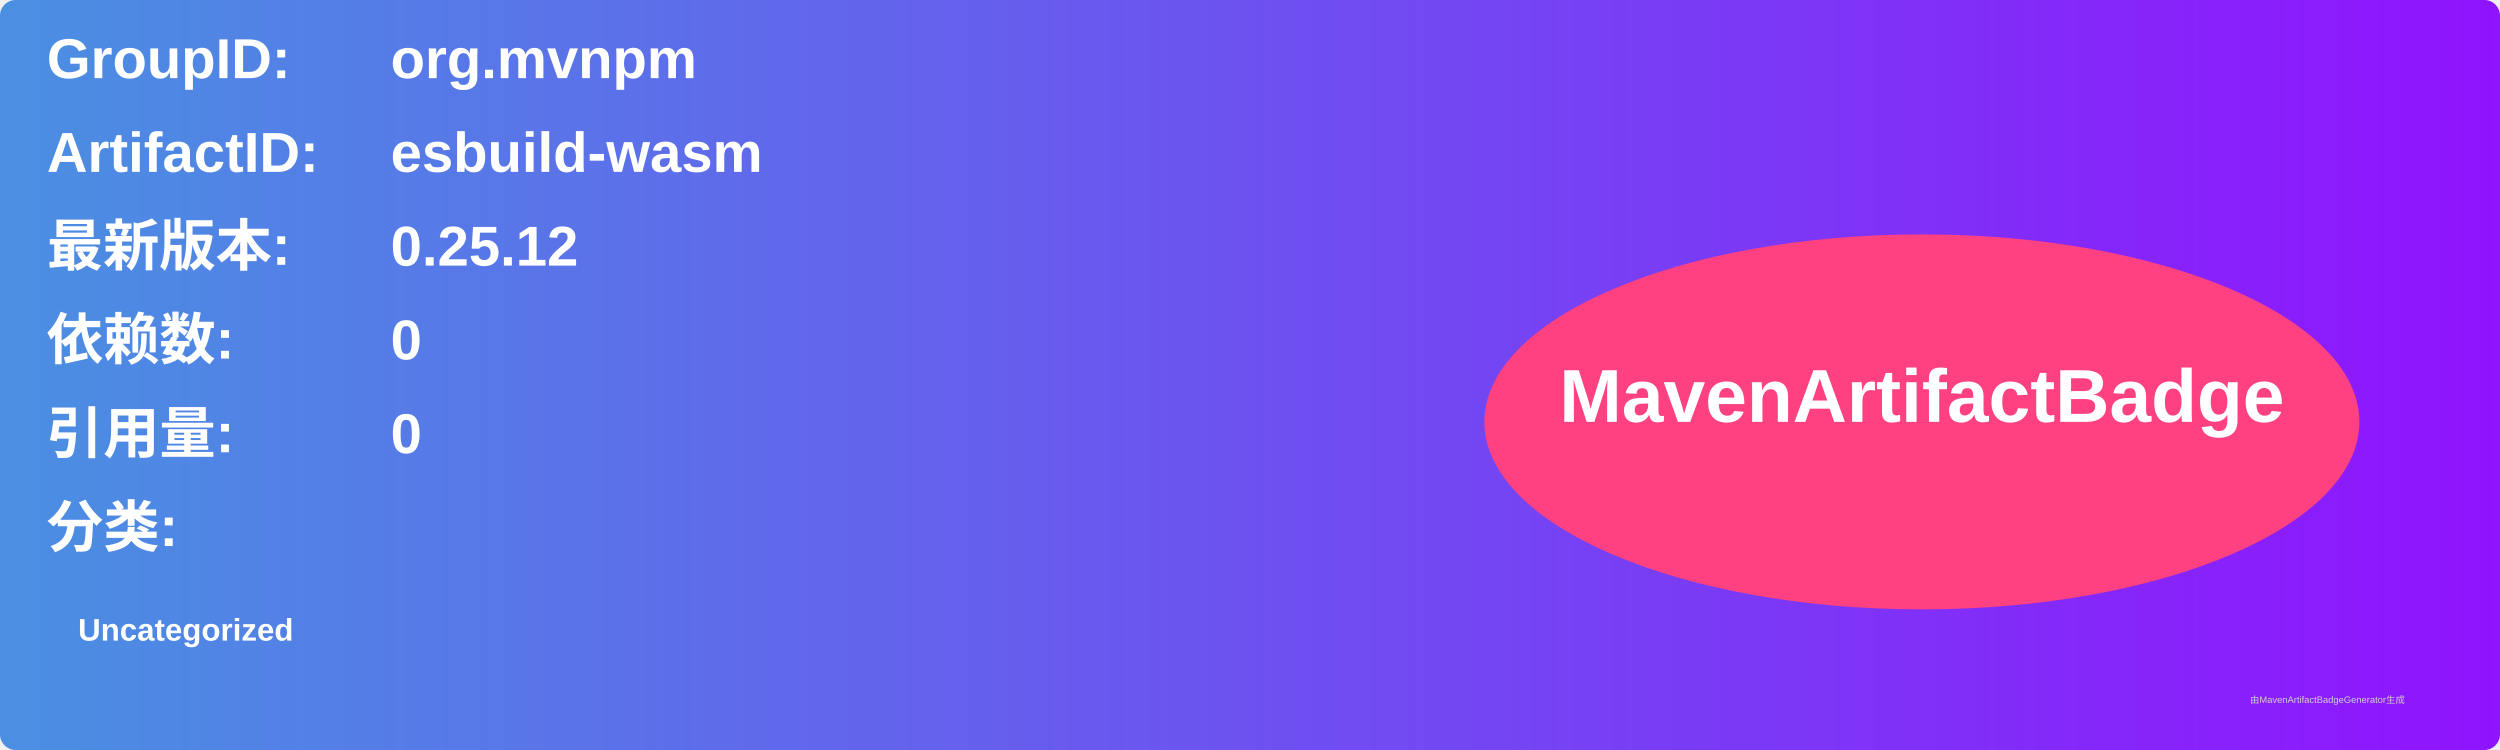
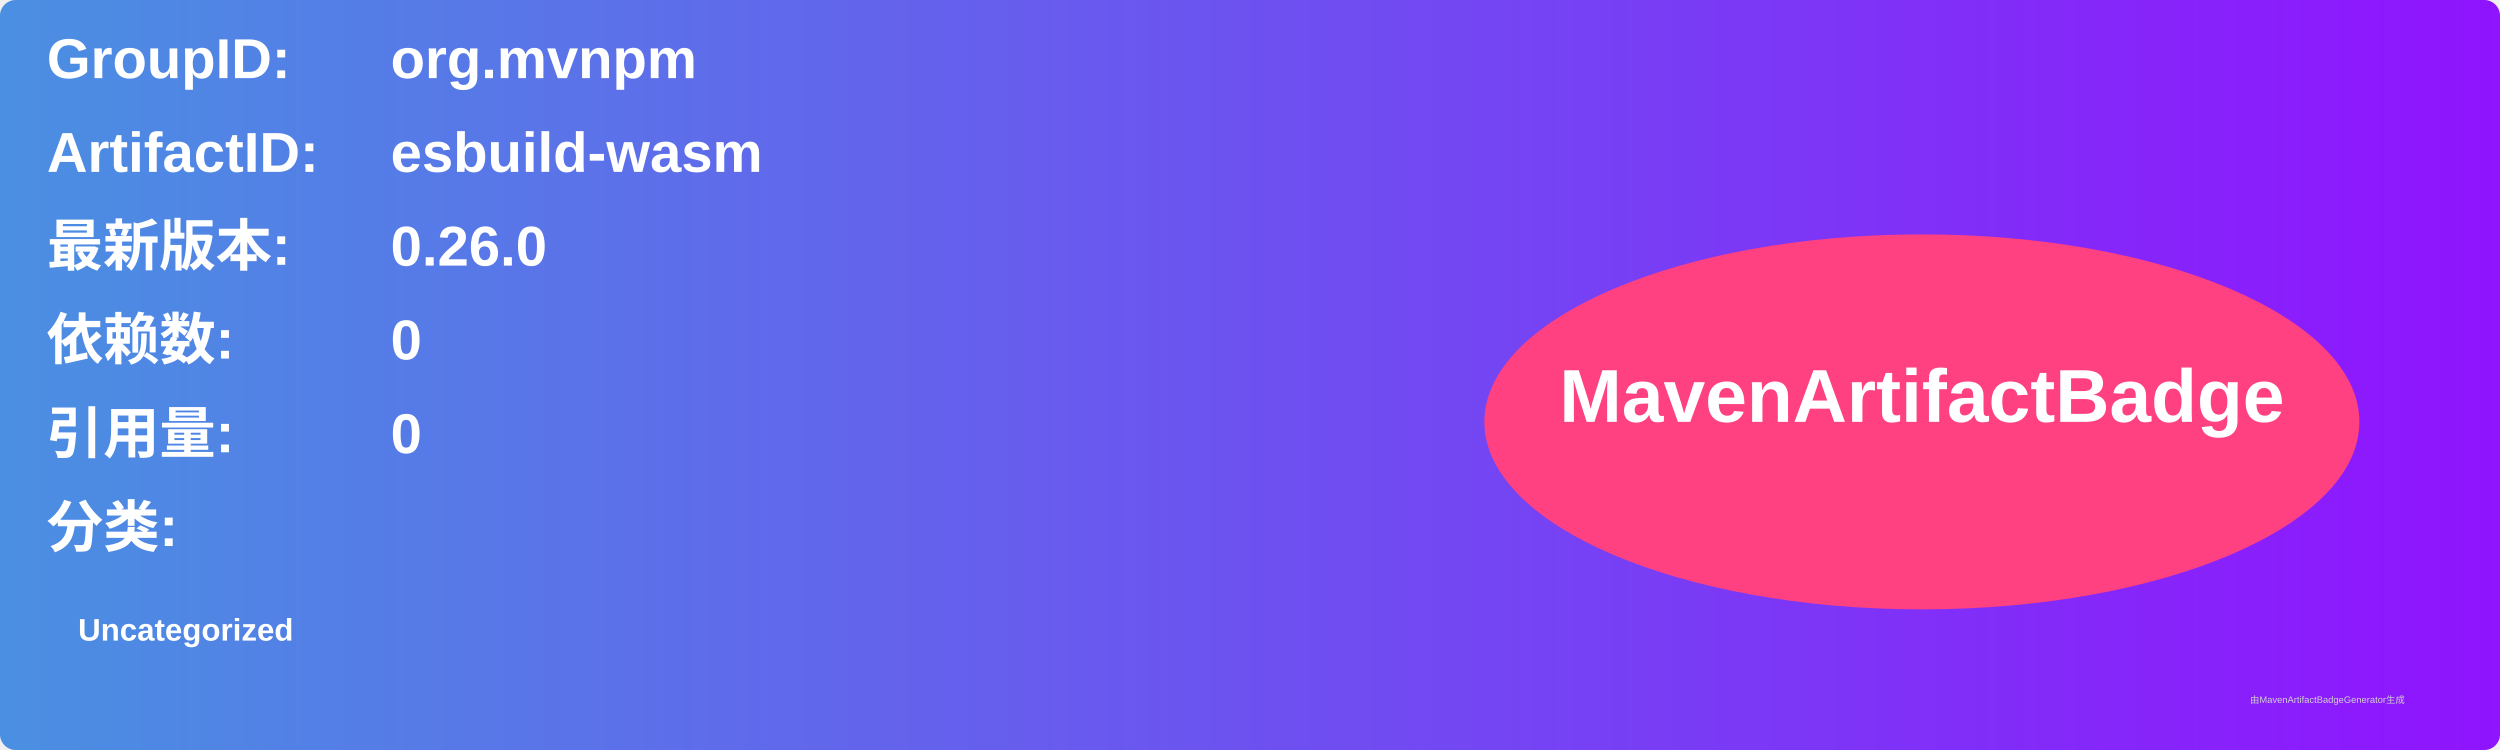
<svg xmlns="http://www.w3.org/2000/svg" width="800" height="240" viewBox="0 0 800 240">
  <linearGradient id="grad" x1="0%" y1="0%" x2="100%" y2="0%">
    <stop offset="0%" stop-color="#4a90e2" />
    <stop offset="100%" stop-color="#9013fe" />
  </linearGradient>
  <rect width="100%" height="100%" rx="5" ry="5" fill="url(#grad)" />
  <g transform="translate(15, 15)">
    <text x="0" y="10" font-family="Arial" font-size="18" fill="white" font-weight="bold" width="260">GroupID:</text>
    <text x="110" y="10" font-family="Arial" font-size="18" fill="white" font-weight="bold" width="460">org.mvnpm</text>
    <text x="0" y="40" font-family="Arial" font-size="18" fill="white" font-weight="bold" width="260">ArtifactID:</text>
    <text x="110" y="40" font-family="Arial" font-size="18" fill="white" font-weight="bold" width="460">esbuild-wasm</text>
    <text x="0" y="70" font-family="Arial" font-size="18" fill="white" font-weight="bold">最新版本:</text>
    <text x="110" y="70" font-family="Arial" font-size="18" fill="white" font-weight="bold">
-       <tspan font-weight="bold">0.25.12</tspan>
+       <tspan font-weight="bold">0.26.0</tspan>
    </text>
    <text x="0" y="100" font-family="Arial" font-size="18" fill="white" font-weight="bold">依赖数: </text>
    <text x="110" y="100" font-family="Arial" font-size="18" fill="white">
      <tspan font-weight="bold">0</tspan>
    </text>
    <text x="0" y="130" font-family="Arial" font-size="18" fill="white" font-weight="bold">引用量: </text>
    <text x="110" y="130" font-family="Arial" font-size="18" fill="white">
      <tspan font-weight="bold">0</tspan>
    </text>
    <text x="0" y="160" font-family="Arial" font-size="18" fill="white" font-weight="bold">分类:</text>
    <text x="10" y="190" font-family="Arial" font-size="10" fill="white">
      <tspan font-weight="bold">Uncategorized</tspan>
    </text>
    <ellipse cx="600" cy="120" rx="140" ry="60" fill="#ff4081" />
    <text x="600" y="120" text-anchor="middle" font-family="Arial" font-size="24" fill="white" font-weight="bold">MavenArtifactBadge</text>
  </g>
  <text x="720" y="225" font-family="Arial" font-size="3" fill="#d0d0d0">由MavenArtifactBadgeGenerator生成</text>
</svg>
